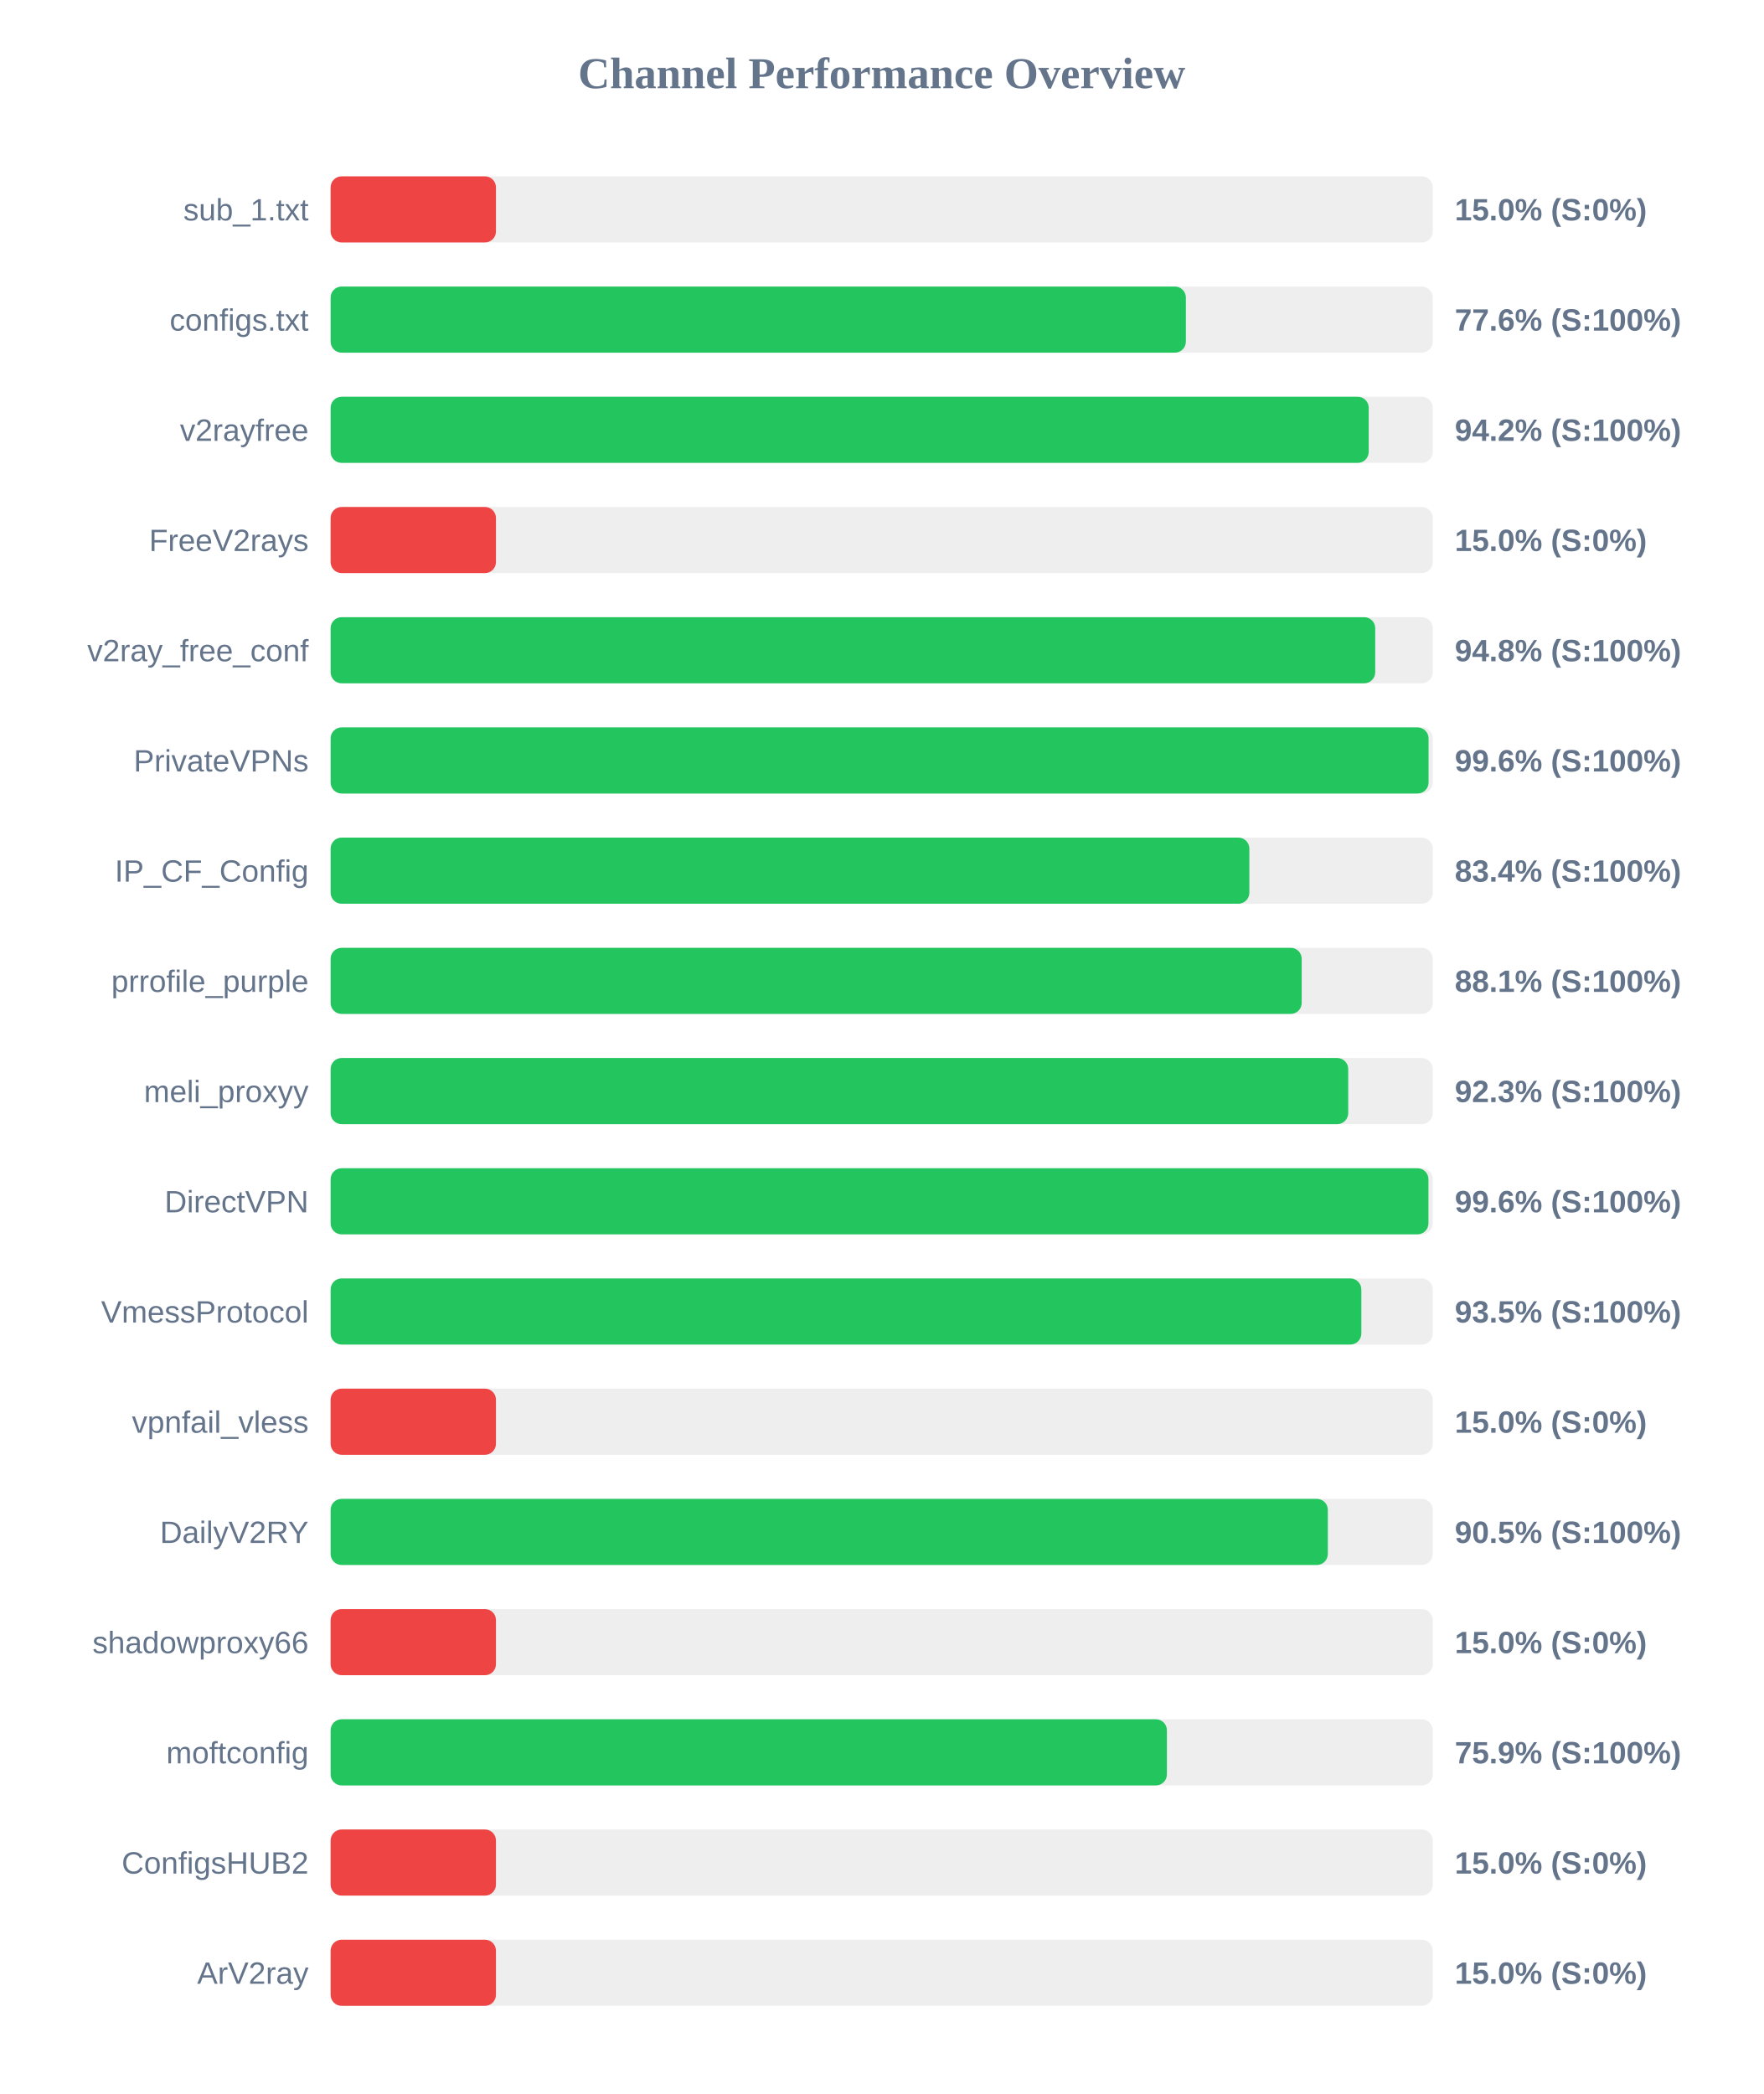
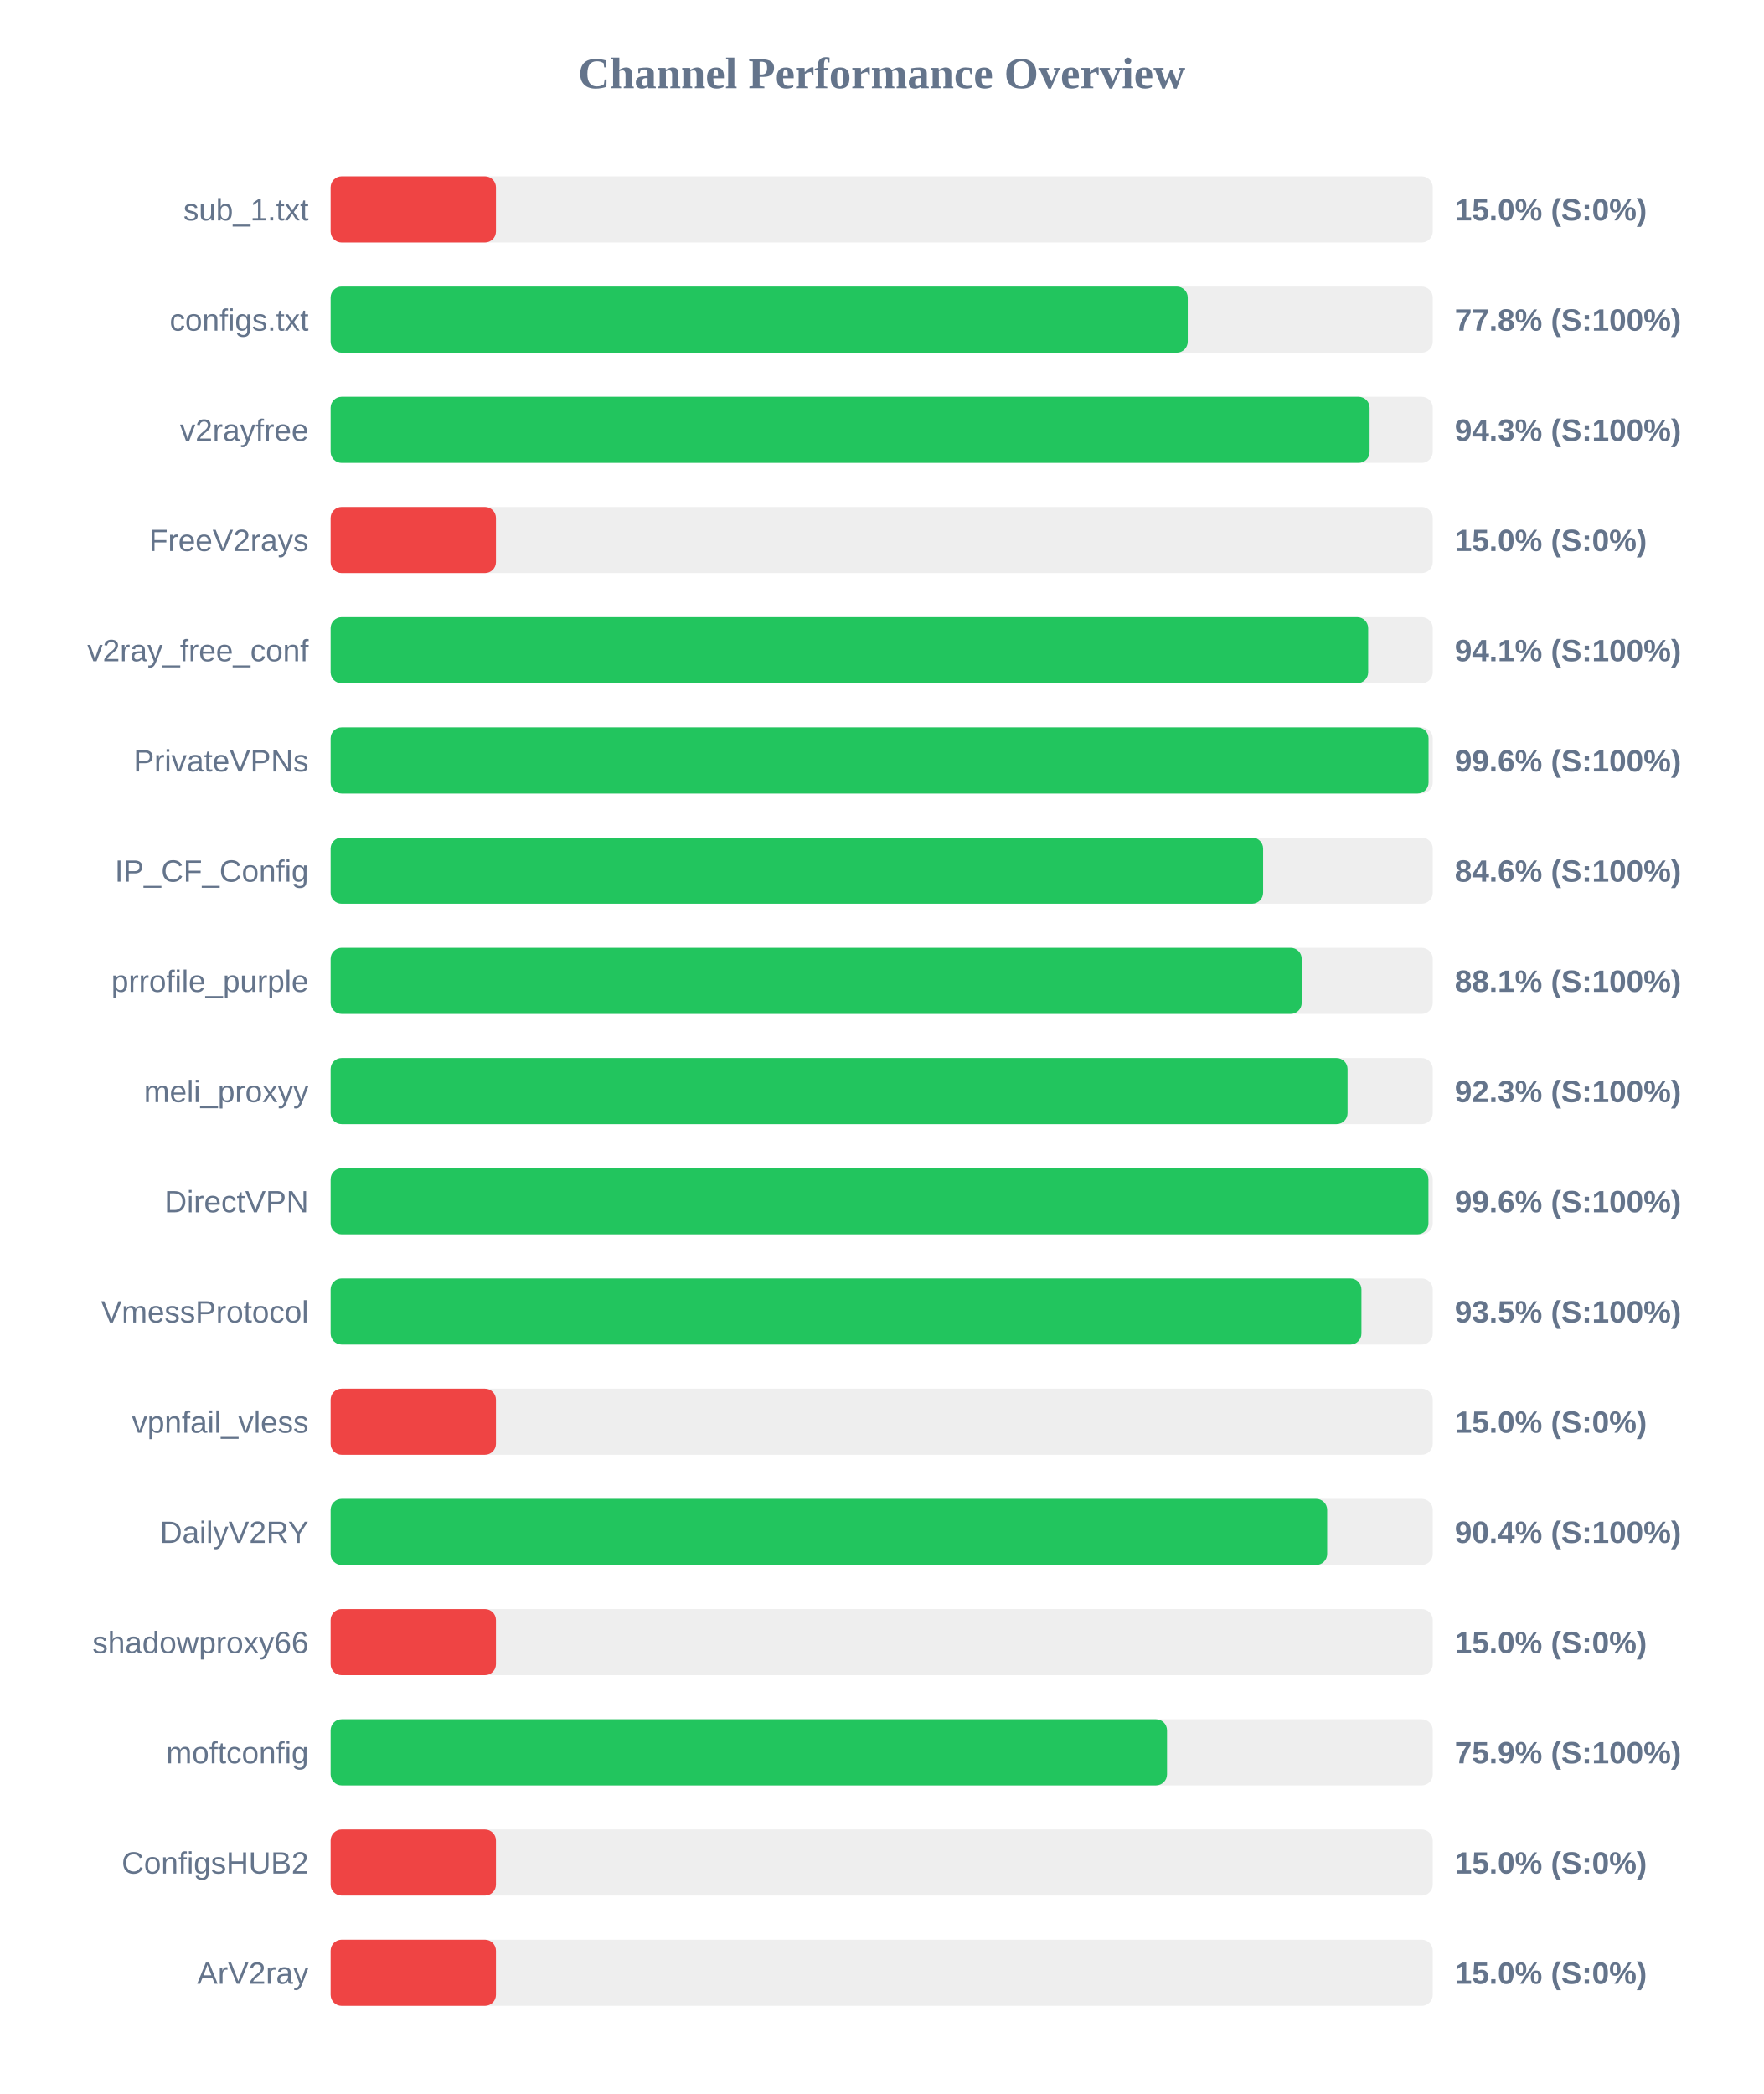
<svg xmlns="http://www.w3.org/2000/svg" width="800" height="950" version="1.1">
  <style>
        .row { font: 14px Arial; fill: #64748b; }
        .score { font: bold 14px Arial; fill: #64748b; }
    </style>
  <text x="400" y="40" text-anchor="middle" font-size="20px" font-weight="bold" fill="#64748b">Channel Performance Overview</text>
  <rect x="150" y="80" width="500" height="30" fill="#eee" rx="5" />
  <rect x="150" y="80" width="75.0" height="30" fill="#ef4444" rx="5" />
  <text x="140" y="100" text-anchor="end" class="row">sub_1.txt</text>
  <text x="660" y="100" text-anchor="start" class="score">15.0% (S:0%)</text>
  <rect x="150" y="130" width="500" height="30" fill="#eee" rx="5" />
-   <rect x="150" y="130" width="388.0" height="30" fill="#22c55e" rx="5" />
+   <rect x="150" y="130" width="388.85" height="30" fill="#22c55e" rx="5" />
  <text x="140" y="150" text-anchor="end" class="row">configs.txt</text>
-   <text x="660" y="150" text-anchor="start" class="score">77.6% (S:100%)</text>
+   <text x="660" y="150" text-anchor="start" class="score">77.8% (S:100%)</text>
  <rect x="150" y="180" width="500" height="30" fill="#eee" rx="5" />
-   <rect x="150" y="180" width="470.95" height="30" fill="#22c55e" rx="5" />
+   <rect x="150" y="180" width="471.35" height="30" fill="#22c55e" rx="5" />
  <text x="140" y="200" text-anchor="end" class="row">v2rayfree</text>
-   <text x="660" y="200" text-anchor="start" class="score">94.2% (S:100%)</text>
+   <text x="660" y="200" text-anchor="start" class="score">94.3% (S:100%)</text>
  <rect x="150" y="230" width="500" height="30" fill="#eee" rx="5" />
  <rect x="150" y="230" width="75.0" height="30" fill="#ef4444" rx="5" />
  <text x="140" y="250" text-anchor="end" class="row">FreeV2rays</text>
  <text x="660" y="250" text-anchor="start" class="score">15.0% (S:0%)</text>
  <rect x="150" y="280" width="500" height="30" fill="#eee" rx="5" />
-   <rect x="150" y="280" width="473.9" height="30" fill="#22c55e" rx="5" />
+   <rect x="150" y="280" width="470.7" height="30" fill="#22c55e" rx="5" />
  <text x="140" y="300" text-anchor="end" class="row">v2ray_free_conf</text>
-   <text x="660" y="300" text-anchor="start" class="score">94.8% (S:100%)</text>
+   <text x="660" y="300" text-anchor="start" class="score">94.1% (S:100%)</text>
  <rect x="150" y="330" width="500" height="30" fill="#eee" rx="5" />
  <rect x="150" y="330" width="498.1" height="30" fill="#22c55e" rx="5" />
  <text x="140" y="350" text-anchor="end" class="row">PrivateVPNs</text>
  <text x="660" y="350" text-anchor="start" class="score">99.6% (S:100%)</text>
  <rect x="150" y="380" width="500" height="30" fill="#eee" rx="5" />
-   <rect x="150" y="380" width="416.8" height="30" fill="#22c55e" rx="5" />
+   <rect x="150" y="380" width="423.05" height="30" fill="#22c55e" rx="5" />
  <text x="140" y="400" text-anchor="end" class="row">IP_CF_Config</text>
-   <text x="660" y="400" text-anchor="start" class="score">83.4% (S:100%)</text>
+   <text x="660" y="400" text-anchor="start" class="score">84.6% (S:100%)</text>
  <rect x="150" y="430" width="500" height="30" fill="#eee" rx="5" />
  <rect x="150" y="430" width="440.55" height="30" fill="#22c55e" rx="5" />
  <text x="140" y="450" text-anchor="end" class="row">prrofile_purple</text>
  <text x="660" y="450" text-anchor="start" class="score">88.1% (S:100%)</text>
  <rect x="150" y="480" width="500" height="30" fill="#eee" rx="5" />
-   <rect x="150" y="480" width="461.65" height="30" fill="#22c55e" rx="5" />
+   <rect x="150" y="480" width="461.35" height="30" fill="#22c55e" rx="5" />
  <text x="140" y="500" text-anchor="end" class="row">meli_proxyy</text>
  <text x="660" y="500" text-anchor="start" class="score">92.3% (S:100%)</text>
  <rect x="150" y="530" width="500" height="30" fill="#eee" rx="5" />
  <rect x="150" y="530" width="498.05" height="30" fill="#22c55e" rx="5" />
  <text x="140" y="550" text-anchor="end" class="row">DirectVPN</text>
  <text x="660" y="550" text-anchor="start" class="score">99.6% (S:100%)</text>
  <rect x="150" y="580" width="500" height="30" fill="#eee" rx="5" />
-   <rect x="150" y="580" width="467.6" height="30" fill="#22c55e" rx="5" />
+   <rect x="150" y="580" width="467.65" height="30" fill="#22c55e" rx="5" />
  <text x="140" y="600" text-anchor="end" class="row">VmessProtocol</text>
  <text x="660" y="600" text-anchor="start" class="score">93.5% (S:100%)</text>
  <rect x="150" y="630" width="500" height="30" fill="#eee" rx="5" />
  <rect x="150" y="630" width="75.0" height="30" fill="#ef4444" rx="5" />
  <text x="140" y="650" text-anchor="end" class="row">vpnfail_vless</text>
  <text x="660" y="650" text-anchor="start" class="score">15.0% (S:0%)</text>
  <rect x="150" y="680" width="500" height="30" fill="#eee" rx="5" />
-   <rect x="150" y="680" width="452.4" height="30" fill="#22c55e" rx="5" />
+   <rect x="150" y="680" width="452.1" height="30" fill="#22c55e" rx="5" />
  <text x="140" y="700" text-anchor="end" class="row">DailyV2RY</text>
-   <text x="660" y="700" text-anchor="start" class="score">90.5% (S:100%)</text>
+   <text x="660" y="700" text-anchor="start" class="score">90.4% (S:100%)</text>
  <rect x="150" y="730" width="500" height="30" fill="#eee" rx="5" />
  <rect x="150" y="730" width="75.0" height="30" fill="#ef4444" rx="5" />
  <text x="140" y="750" text-anchor="end" class="row">shadowproxy66</text>
  <text x="660" y="750" text-anchor="start" class="score">15.0% (S:0%)</text>
  <rect x="150" y="780" width="500" height="30" fill="#eee" rx="5" />
-   <rect x="150" y="780" width="379.4" height="30" fill="#22c55e" rx="5" />
+   <rect x="150" y="780" width="379.45" height="30" fill="#22c55e" rx="5" />
  <text x="140" y="800" text-anchor="end" class="row">moftconfig</text>
  <text x="660" y="800" text-anchor="start" class="score">75.9% (S:100%)</text>
  <rect x="150" y="830" width="500" height="30" fill="#eee" rx="5" />
  <rect x="150" y="830" width="75.0" height="30" fill="#ef4444" rx="5" />
  <text x="140" y="850" text-anchor="end" class="row">ConfigsHUB2</text>
  <text x="660" y="850" text-anchor="start" class="score">15.0% (S:0%)</text>
  <rect x="150" y="880" width="500" height="30" fill="#eee" rx="5" />
  <rect x="150" y="880" width="75.0" height="30" fill="#ef4444" rx="5" />
  <text x="140" y="900" text-anchor="end" class="row">ArV2ray</text>
  <text x="660" y="900" text-anchor="start" class="score">15.0% (S:0%)</text>
</svg>
